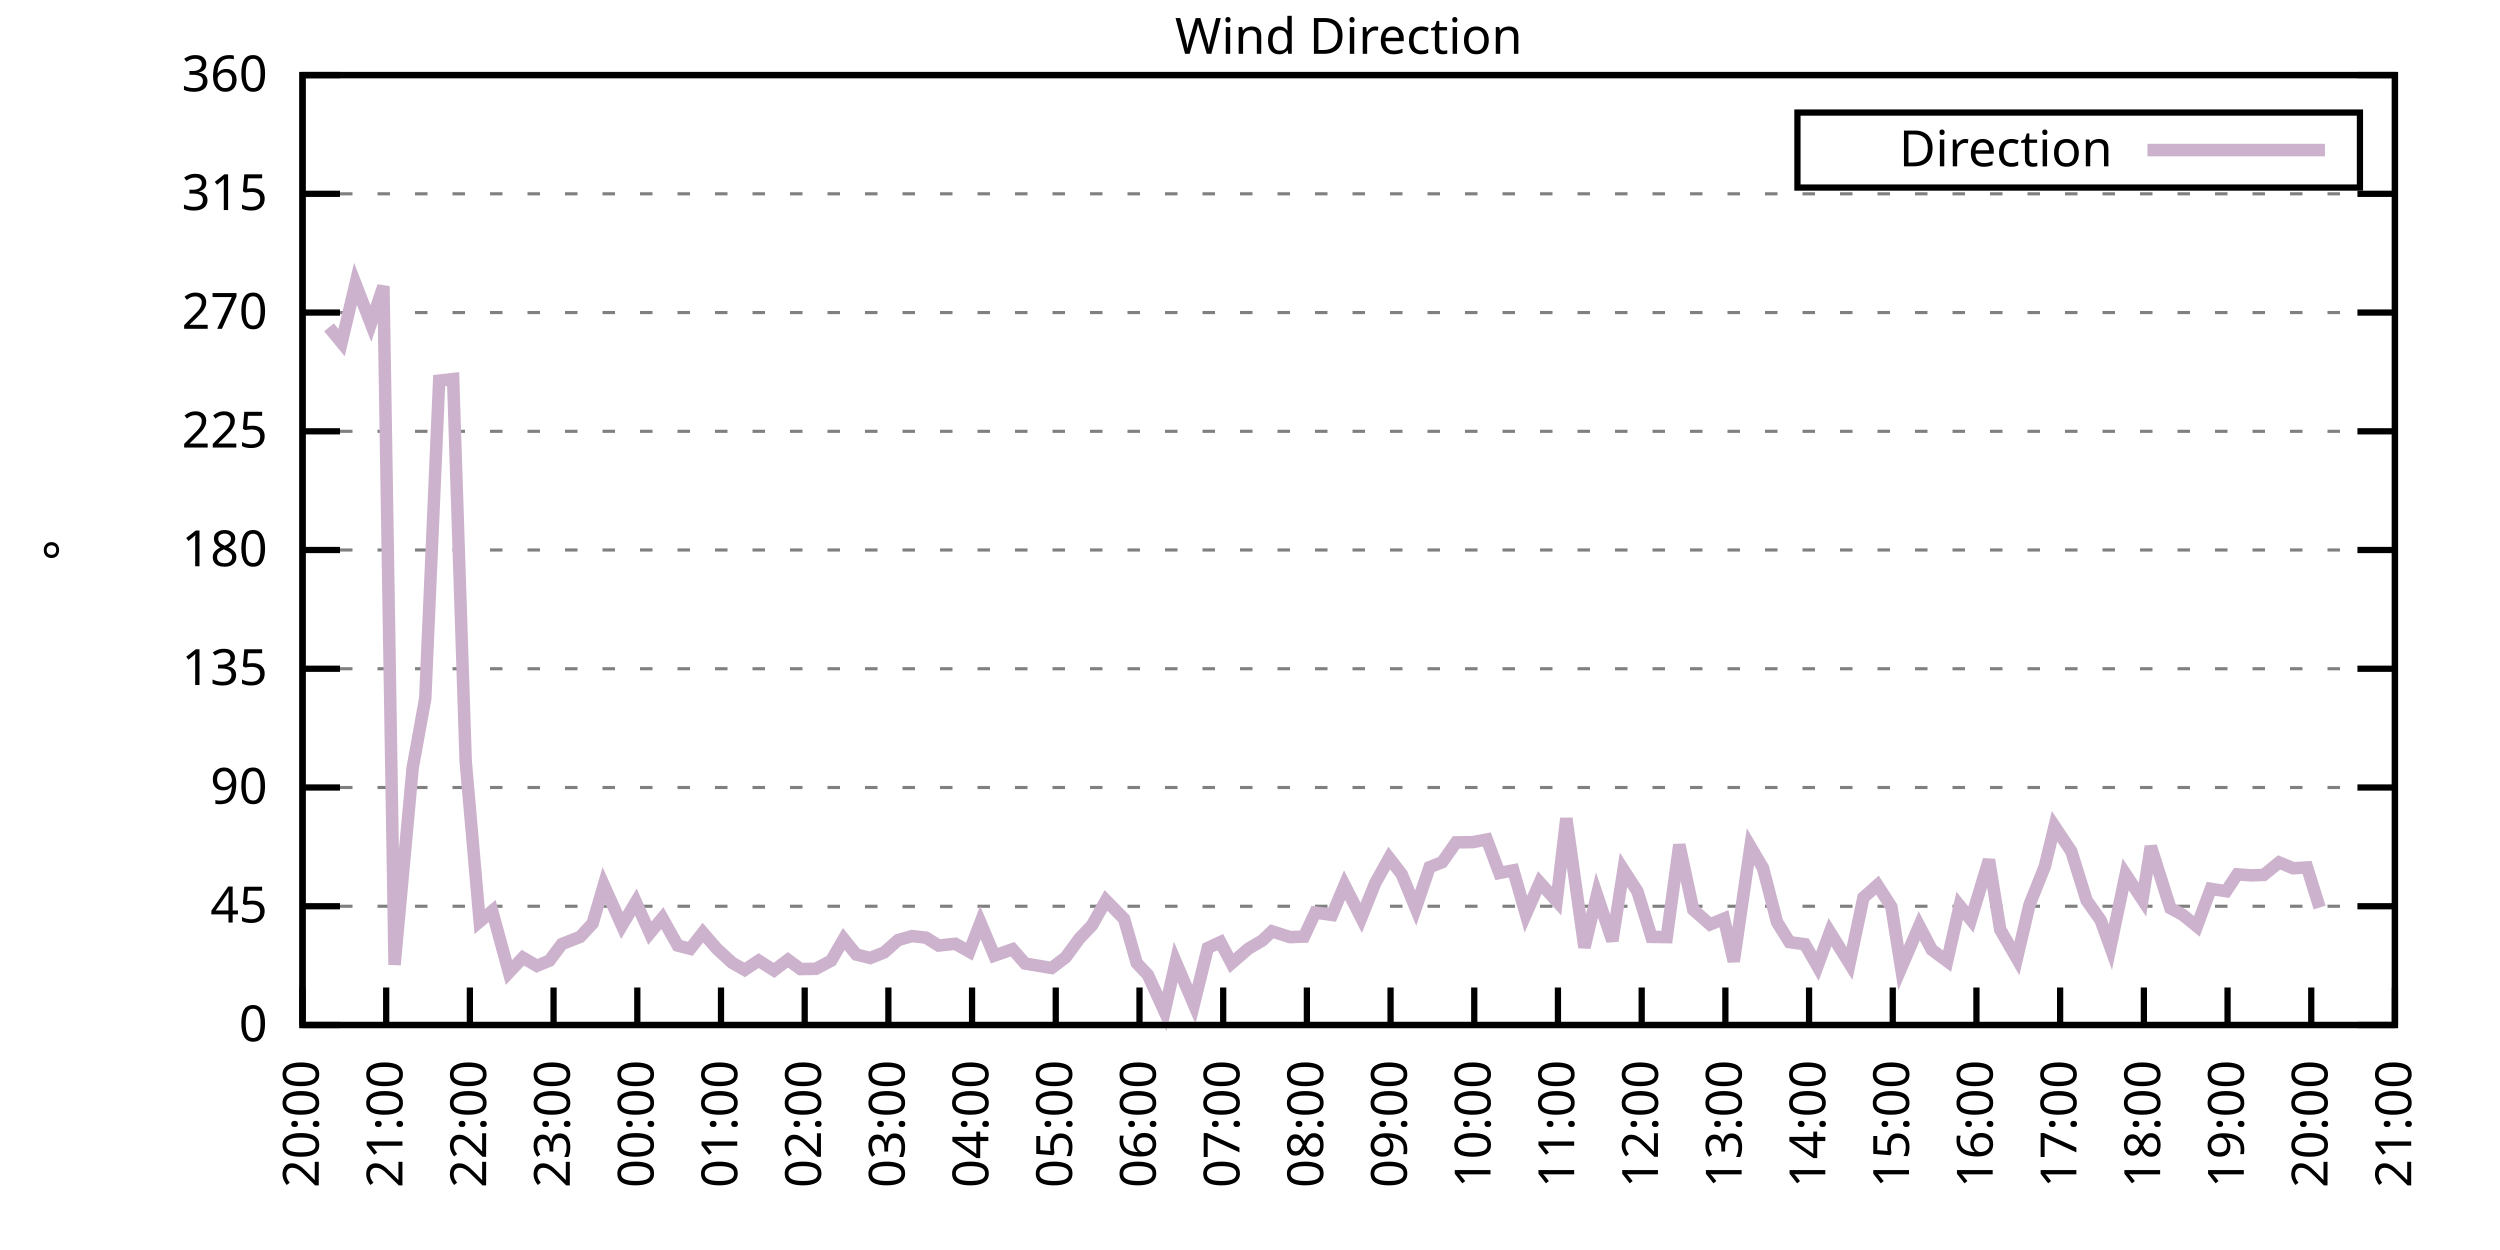
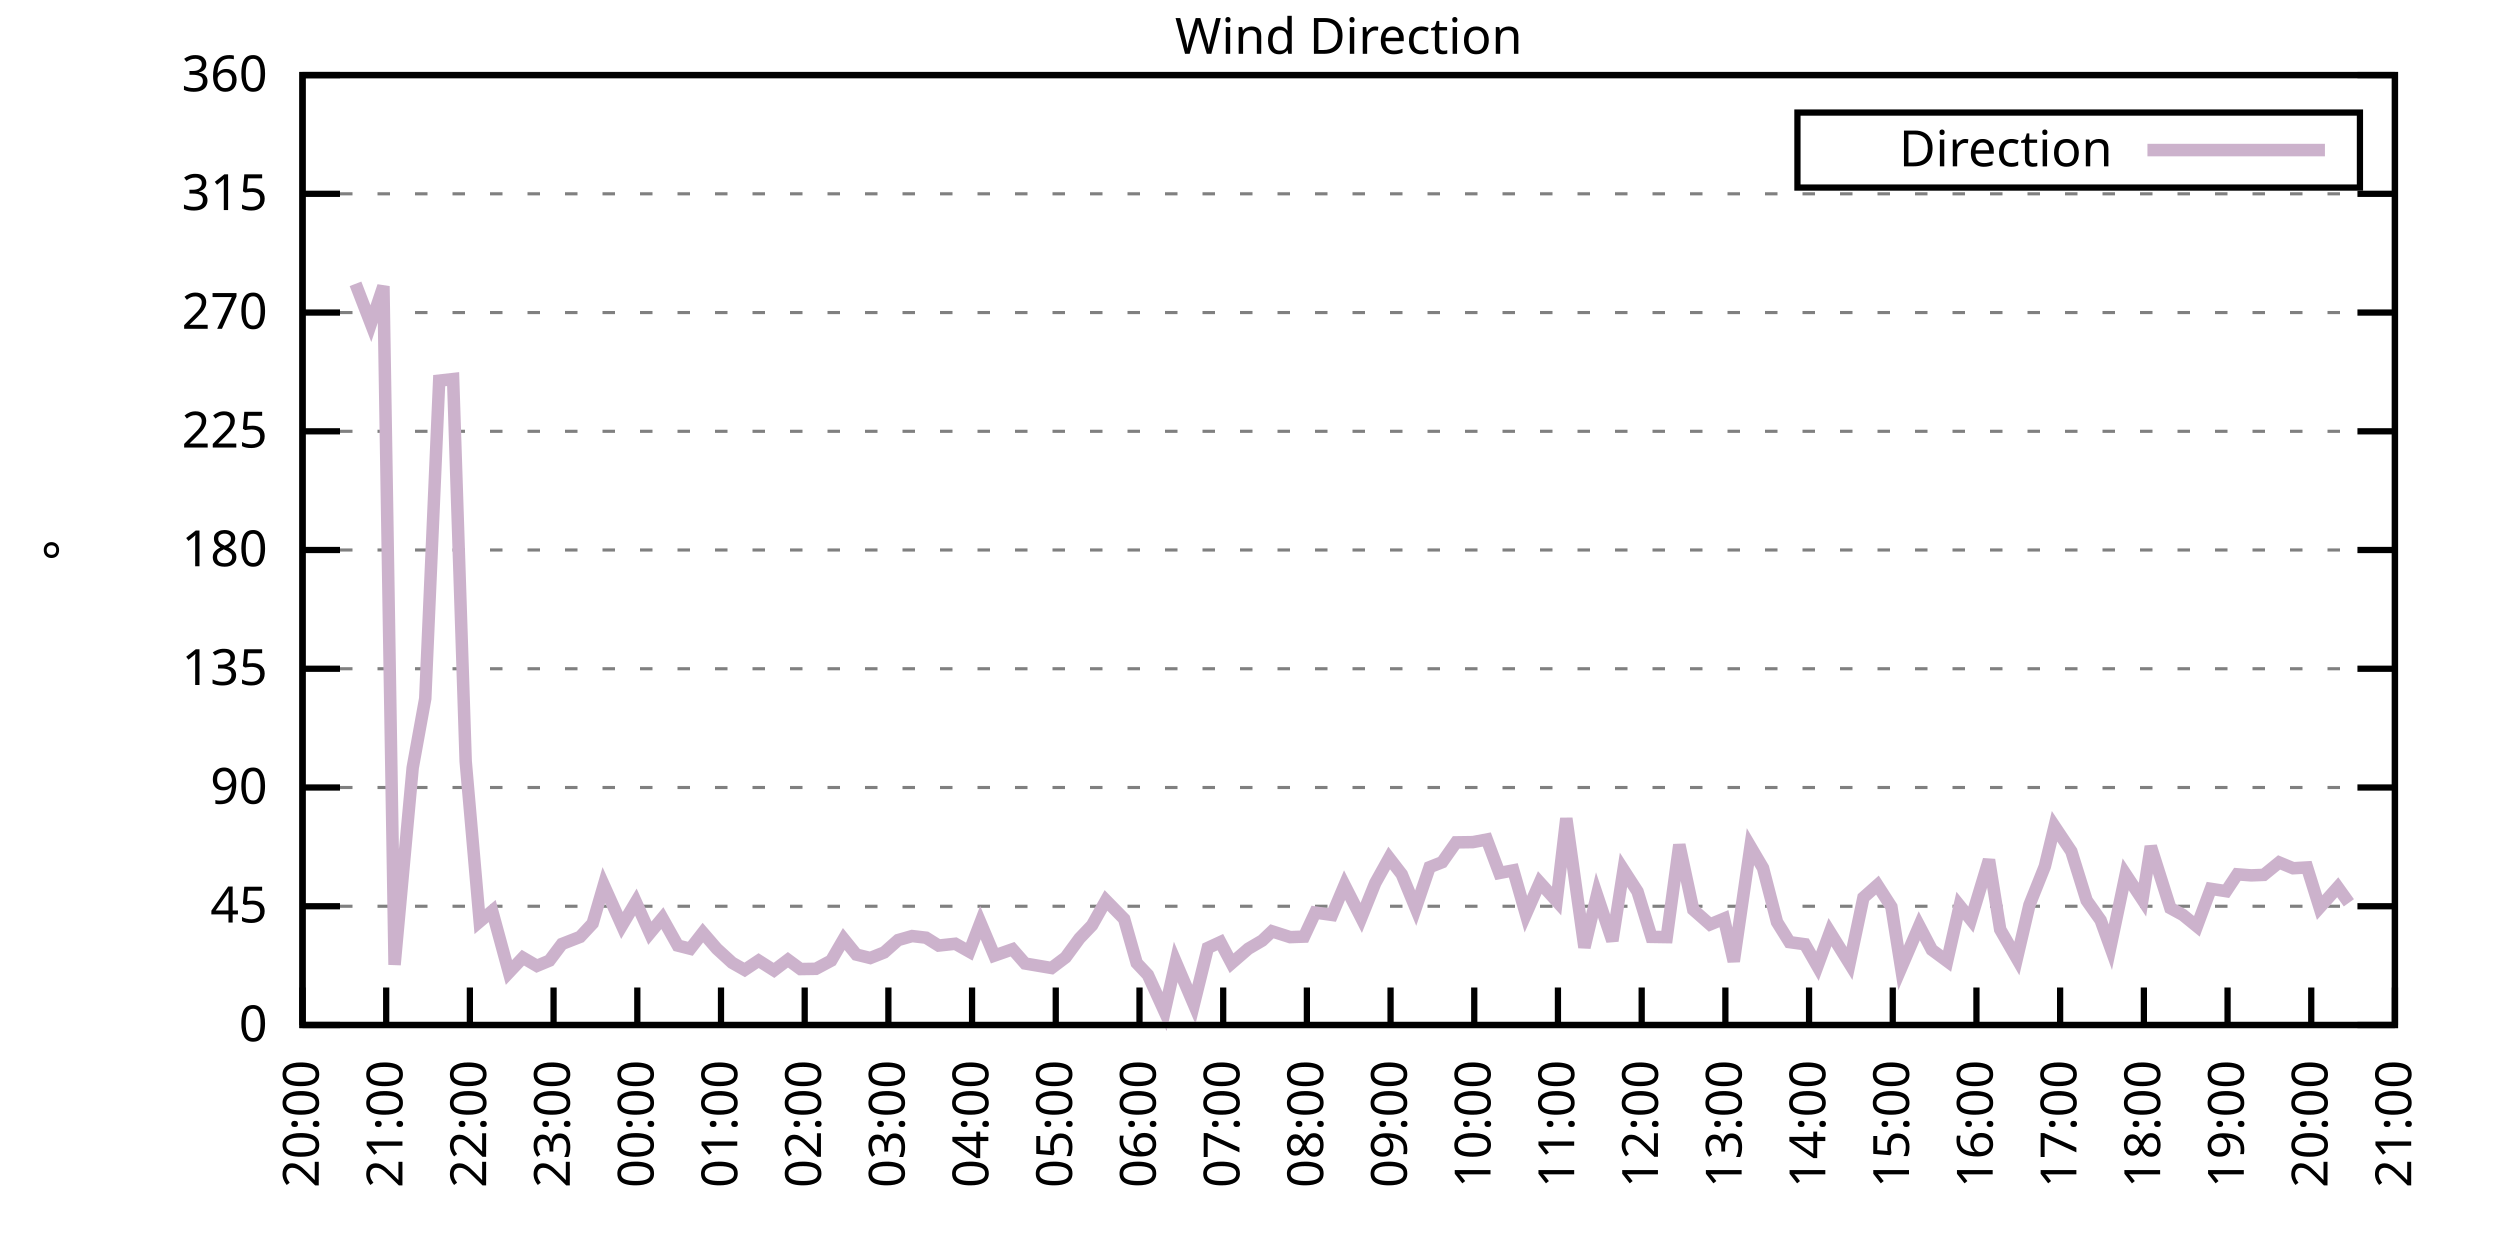
<svg xmlns="http://www.w3.org/2000/svg" xmlns:xlink="http://www.w3.org/1999/xlink" width="400" height="200" viewBox="0 0 400 200">
  <g id="gnuplot_canvas">
    <rect x="0" y="0" width="400" height="200" fill="none" />
    <defs>
      <circle id="gpDot" r="0.5" stroke-width="0.5" stroke="currentColor" />
      <path id="gpPt0" stroke-width="0.333" stroke="currentColor" d="M-1,0 h2 M0,-1 v2" />
      <path id="gpPt1" stroke-width="0.333" stroke="currentColor" d="M-1,-1 L1,1 M1,-1 L-1,1" />
      <path id="gpPt2" stroke-width="0.333" stroke="currentColor" d="M-1,0 L1,0 M0,-1 L0,1 M-1,-1 L1,1 M-1,1 L1,-1" />
      <rect id="gpPt3" stroke-width="0.333" stroke="currentColor" x="-1" y="-1" width="2" height="2" />
      <rect id="gpPt4" stroke-width="0.333" stroke="currentColor" fill="currentColor" x="-1" y="-1" width="2" height="2" />
      <circle id="gpPt5" stroke-width="0.333" stroke="currentColor" cx="0" cy="0" r="1" />
      <use xlink:href="#gpPt5" id="gpPt6" fill="currentColor" stroke="none" />
      <path id="gpPt7" stroke-width="0.333" stroke="currentColor" d="M0,-1.33 L-1.33,0.67 L1.33,0.67 z" />
      <use xlink:href="#gpPt7" id="gpPt8" fill="currentColor" stroke="none" />
      <use xlink:href="#gpPt7" id="gpPt9" stroke="currentColor" transform="rotate(180)" />
      <use xlink:href="#gpPt9" id="gpPt10" fill="currentColor" stroke="none" />
      <use xlink:href="#gpPt3" id="gpPt11" stroke="currentColor" transform="rotate(45)" />
      <use xlink:href="#gpPt11" id="gpPt12" fill="currentColor" stroke="none" />
      <path id="gpPt13" stroke-width="0.333" stroke="currentColor" d="M0,1.330 L1.265,0.411 L0.782,-1.067 L-0.782,-1.076 L-1.265,0.411 z" />
      <use xlink:href="#gpPt13" id="gpPt14" fill="currentColor" stroke="none" />
      <filter id="textbox" filterUnits="objectBoundingBox" x="0" y="0" height="1" width="1">
        <feFlood flood-color="white" flood-opacity="1" result="bgnd" />
        <feComposite in="SourceGraphic" in2="bgnd" operator="atop" />
      </filter>
      <filter id="greybox" filterUnits="objectBoundingBox" x="0" y="0" height="1" width="1">
        <feFlood flood-color="lightgrey" flood-opacity="1" result="grey" />
        <feComposite in="SourceGraphic" in2="grey" operator="atop" />
      </filter>
    </defs>
    <g fill="none" color="white" stroke="currentColor" stroke-width="1.00" stroke-linecap="butt" stroke-linejoin="miter">
</g>
    <g fill="none" color="black" stroke="currentColor" stroke-width="1.00" stroke-linecap="butt" stroke-linejoin="miter">
      <g stroke="none" shape-rendering="crispEdges">
        <polygon fill="rgb(255, 255, 255)" points="48.40,164.00 383.18,164.00 383.18,12.02 48.40,12.02 " />
      </g>
    </g>
    <g fill="none" color="black" stroke="currentColor" stroke-width="1.00" stroke-linecap="butt" stroke-linejoin="miter">
</g>
    <g fill="none" color="black" stroke="black" stroke-width="0.50" stroke-linecap="butt" stroke-linejoin="miter">
</g>
    <g fill="none" color="gray" stroke="currentColor" stroke-width="0.50" stroke-linecap="butt" stroke-linejoin="miter">
      <path stroke="gray" stroke-dasharray="2,4" class="gridline" d="M48.40,164.00 L383.19,164.00  " />
    </g>
    <g fill="none" color="gray" stroke="gray" stroke-width="1.00" stroke-linecap="butt" stroke-linejoin="miter">
</g>
    <g fill="none" color="black" stroke="currentColor" stroke-width="1.00" stroke-linecap="butt" stroke-linejoin="miter">
      <path stroke="black" d="M48.40,164.00 L54.40,164.00 M383.19,164.00 L377.19,164.00  " />
      <g transform="translate(42.80,166.60)" stroke="none" fill="black" font-family="Sans" font-size="8.00" text-anchor="end">
        <text>
          <tspan font-family="Sans"> 0</tspan>
        </text>
      </g>
    </g>
    <g fill="none" color="black" stroke="currentColor" stroke-width="1.00" stroke-linecap="butt" stroke-linejoin="miter">
</g>
    <g fill="none" color="black" stroke="black" stroke-width="0.50" stroke-linecap="butt" stroke-linejoin="miter">
</g>
    <g fill="none" color="gray" stroke="currentColor" stroke-width="0.50" stroke-linecap="butt" stroke-linejoin="miter">
      <path stroke="gray" stroke-dasharray="2,4" class="gridline" d="M48.40,145.00 L383.19,145.00  " />
    </g>
    <g fill="none" color="gray" stroke="gray" stroke-width="1.00" stroke-linecap="butt" stroke-linejoin="miter">
</g>
    <g fill="none" color="black" stroke="currentColor" stroke-width="1.00" stroke-linecap="butt" stroke-linejoin="miter">
      <path stroke="black" d="M48.40,145.00 L54.40,145.00 M383.19,145.00 L377.19,145.00  " />
      <g transform="translate(42.80,147.60)" stroke="none" fill="black" font-family="Sans" font-size="8.00" text-anchor="end">
        <text>
          <tspan font-family="Sans"> 45</tspan>
        </text>
      </g>
    </g>
    <g fill="none" color="black" stroke="currentColor" stroke-width="1.00" stroke-linecap="butt" stroke-linejoin="miter">
</g>
    <g fill="none" color="black" stroke="black" stroke-width="0.50" stroke-linecap="butt" stroke-linejoin="miter">
</g>
    <g fill="none" color="gray" stroke="currentColor" stroke-width="0.50" stroke-linecap="butt" stroke-linejoin="miter">
      <path stroke="gray" stroke-dasharray="2,4" class="gridline" d="M48.40,126.00 L383.19,126.00  " />
    </g>
    <g fill="none" color="gray" stroke="gray" stroke-width="1.00" stroke-linecap="butt" stroke-linejoin="miter">
</g>
    <g fill="none" color="black" stroke="currentColor" stroke-width="1.00" stroke-linecap="butt" stroke-linejoin="miter">
      <path stroke="black" d="M48.40,126.00 L54.40,126.00 M383.19,126.00 L377.19,126.00  " />
      <g transform="translate(42.80,128.60)" stroke="none" fill="black" font-family="Sans" font-size="8.00" text-anchor="end">
        <text>
          <tspan font-family="Sans"> 90</tspan>
        </text>
      </g>
    </g>
    <g fill="none" color="black" stroke="currentColor" stroke-width="1.00" stroke-linecap="butt" stroke-linejoin="miter">
</g>
    <g fill="none" color="black" stroke="black" stroke-width="0.50" stroke-linecap="butt" stroke-linejoin="miter">
</g>
    <g fill="none" color="gray" stroke="currentColor" stroke-width="0.50" stroke-linecap="butt" stroke-linejoin="miter">
      <path stroke="gray" stroke-dasharray="2,4" class="gridline" d="M48.40,107.00 L383.19,107.00  " />
    </g>
    <g fill="none" color="gray" stroke="gray" stroke-width="1.00" stroke-linecap="butt" stroke-linejoin="miter">
</g>
    <g fill="none" color="black" stroke="currentColor" stroke-width="1.00" stroke-linecap="butt" stroke-linejoin="miter">
      <path stroke="black" d="M48.40,107.00 L54.40,107.00 M383.19,107.00 L377.19,107.00  " />
      <g transform="translate(42.80,109.60)" stroke="none" fill="black" font-family="Sans" font-size="8.00" text-anchor="end">
        <text>
          <tspan font-family="Sans"> 135</tspan>
        </text>
      </g>
    </g>
    <g fill="none" color="black" stroke="currentColor" stroke-width="1.00" stroke-linecap="butt" stroke-linejoin="miter">
</g>
    <g fill="none" color="black" stroke="black" stroke-width="0.50" stroke-linecap="butt" stroke-linejoin="miter">
</g>
    <g fill="none" color="gray" stroke="currentColor" stroke-width="0.50" stroke-linecap="butt" stroke-linejoin="miter">
      <path stroke="gray" stroke-dasharray="2,4" class="gridline" d="M48.40,88.00 L383.19,88.00  " />
    </g>
    <g fill="none" color="gray" stroke="gray" stroke-width="1.00" stroke-linecap="butt" stroke-linejoin="miter">
</g>
    <g fill="none" color="black" stroke="currentColor" stroke-width="1.00" stroke-linecap="butt" stroke-linejoin="miter">
      <path stroke="black" d="M48.40,88.00 L54.40,88.00 M383.19,88.00 L377.19,88.00  " />
      <g transform="translate(42.80,90.60)" stroke="none" fill="black" font-family="Sans" font-size="8.00" text-anchor="end">
        <text>
          <tspan font-family="Sans"> 180</tspan>
        </text>
      </g>
    </g>
    <g fill="none" color="black" stroke="currentColor" stroke-width="1.00" stroke-linecap="butt" stroke-linejoin="miter">
</g>
    <g fill="none" color="black" stroke="black" stroke-width="0.50" stroke-linecap="butt" stroke-linejoin="miter">
</g>
    <g fill="none" color="gray" stroke="currentColor" stroke-width="0.50" stroke-linecap="butt" stroke-linejoin="miter">
      <path stroke="gray" stroke-dasharray="2,4" class="gridline" d="M48.40,69.01 L383.19,69.01  " />
    </g>
    <g fill="none" color="gray" stroke="gray" stroke-width="1.00" stroke-linecap="butt" stroke-linejoin="miter">
</g>
    <g fill="none" color="black" stroke="currentColor" stroke-width="1.00" stroke-linecap="butt" stroke-linejoin="miter">
      <path stroke="black" d="M48.40,69.01 L54.40,69.01 M383.19,69.01 L377.19,69.01  " />
      <g transform="translate(42.80,71.61)" stroke="none" fill="black" font-family="Sans" font-size="8.00" text-anchor="end">
        <text>
          <tspan font-family="Sans"> 225</tspan>
        </text>
      </g>
    </g>
    <g fill="none" color="black" stroke="currentColor" stroke-width="1.00" stroke-linecap="butt" stroke-linejoin="miter">
</g>
    <g fill="none" color="black" stroke="black" stroke-width="0.50" stroke-linecap="butt" stroke-linejoin="miter">
</g>
    <g fill="none" color="gray" stroke="currentColor" stroke-width="0.50" stroke-linecap="butt" stroke-linejoin="miter">
      <path stroke="gray" stroke-dasharray="2,4" class="gridline" d="M48.40,50.01 L383.19,50.01  " />
    </g>
    <g fill="none" color="gray" stroke="gray" stroke-width="1.00" stroke-linecap="butt" stroke-linejoin="miter">
</g>
    <g fill="none" color="black" stroke="currentColor" stroke-width="1.00" stroke-linecap="butt" stroke-linejoin="miter">
      <path stroke="black" d="M48.40,50.01 L54.40,50.01 M383.19,50.01 L377.19,50.01  " />
      <g transform="translate(42.80,52.61)" stroke="none" fill="black" font-family="Sans" font-size="8.00" text-anchor="end">
        <text>
          <tspan font-family="Sans"> 270</tspan>
        </text>
      </g>
    </g>
    <g fill="none" color="black" stroke="currentColor" stroke-width="1.00" stroke-linecap="butt" stroke-linejoin="miter">
</g>
    <g fill="none" color="black" stroke="black" stroke-width="0.50" stroke-linecap="butt" stroke-linejoin="miter">
</g>
    <g fill="none" color="gray" stroke="currentColor" stroke-width="0.50" stroke-linecap="butt" stroke-linejoin="miter">
      <path stroke="gray" stroke-dasharray="2,4" class="gridline" d="M48.40,31.01 L383.19,31.01  " />
    </g>
    <g fill="none" color="gray" stroke="gray" stroke-width="1.00" stroke-linecap="butt" stroke-linejoin="miter">
</g>
    <g fill="none" color="black" stroke="currentColor" stroke-width="1.00" stroke-linecap="butt" stroke-linejoin="miter">
      <path stroke="black" d="M48.40,31.01 L54.40,31.01 M383.19,31.01 L377.19,31.01  " />
      <g transform="translate(42.80,33.61)" stroke="none" fill="black" font-family="Sans" font-size="8.00" text-anchor="end">
        <text>
          <tspan font-family="Sans"> 315</tspan>
        </text>
      </g>
    </g>
    <g fill="none" color="black" stroke="currentColor" stroke-width="1.00" stroke-linecap="butt" stroke-linejoin="miter">
</g>
    <g fill="none" color="black" stroke="black" stroke-width="0.50" stroke-linecap="butt" stroke-linejoin="miter">
</g>
    <g fill="none" color="gray" stroke="currentColor" stroke-width="0.50" stroke-linecap="butt" stroke-linejoin="miter">
      <path stroke="gray" stroke-dasharray="2,4" class="gridline" d="M48.40,12.01 L383.19,12.01  " />
    </g>
    <g fill="none" color="gray" stroke="gray" stroke-width="1.00" stroke-linecap="butt" stroke-linejoin="miter">
</g>
    <g fill="none" color="black" stroke="currentColor" stroke-width="1.00" stroke-linecap="butt" stroke-linejoin="miter">
      <path stroke="black" d="M48.40,12.01 L54.40,12.01 M383.19,12.01 L377.19,12.01  " />
      <g transform="translate(42.80,14.61)" stroke="none" fill="black" font-family="Sans" font-size="8.00" text-anchor="end">
        <text>
          <tspan font-family="Sans"> 360</tspan>
        </text>
      </g>
    </g>
    <g fill="none" color="black" stroke="currentColor" stroke-width="1.00" stroke-linecap="butt" stroke-linejoin="miter">
      <path stroke="black" d="M48.40,164.00 L48.40,158.00  " />
      <g transform="translate(51.00,169.60) rotate(270.00)" stroke="none" fill="black" font-family="Sans" font-size="8.00" text-anchor="end">
        <text>
          <tspan font-family="Sans">20:00</tspan>
        </text>
      </g>
    </g>
    <g fill="none" color="black" stroke="currentColor" stroke-width="1.00" stroke-linecap="butt" stroke-linejoin="miter">
      <path stroke="black" d="M61.79,164.00 L61.79,158.00  " />
      <g transform="translate(64.39,169.60) rotate(270.00)" stroke="none" fill="black" font-family="Sans" font-size="8.00" text-anchor="end">
        <text>
          <tspan font-family="Sans">21:00</tspan>
        </text>
      </g>
    </g>
    <g fill="none" color="black" stroke="currentColor" stroke-width="1.00" stroke-linecap="butt" stroke-linejoin="miter">
      <path stroke="black" d="M75.18,164.00 L75.18,158.00  " />
      <g transform="translate(77.78,169.60) rotate(270.00)" stroke="none" fill="black" font-family="Sans" font-size="8.00" text-anchor="end">
        <text>
          <tspan font-family="Sans">22:00</tspan>
        </text>
      </g>
    </g>
    <g fill="none" color="black" stroke="currentColor" stroke-width="1.00" stroke-linecap="butt" stroke-linejoin="miter">
      <path stroke="black" d="M88.57,164.00 L88.57,158.00  " />
      <g transform="translate(91.17,169.60) rotate(270.00)" stroke="none" fill="black" font-family="Sans" font-size="8.00" text-anchor="end">
        <text>
          <tspan font-family="Sans">23:00</tspan>
        </text>
      </g>
    </g>
    <g fill="none" color="black" stroke="currentColor" stroke-width="1.00" stroke-linecap="butt" stroke-linejoin="miter">
      <path stroke="black" d="M101.97,164.00 L101.97,158.00  " />
      <g transform="translate(104.57,169.60) rotate(270.00)" stroke="none" fill="black" font-family="Sans" font-size="8.00" text-anchor="end">
        <text>
          <tspan font-family="Sans">00:00</tspan>
        </text>
      </g>
    </g>
    <g fill="none" color="black" stroke="currentColor" stroke-width="1.00" stroke-linecap="butt" stroke-linejoin="miter">
      <path stroke="black" d="M115.36,164.00 L115.36,158.00  " />
      <g transform="translate(117.96,169.60) rotate(270.00)" stroke="none" fill="black" font-family="Sans" font-size="8.00" text-anchor="end">
        <text>
          <tspan font-family="Sans">01:00</tspan>
        </text>
      </g>
    </g>
    <g fill="none" color="black" stroke="currentColor" stroke-width="1.00" stroke-linecap="butt" stroke-linejoin="miter">
      <path stroke="black" d="M128.75,164.00 L128.75,158.00  " />
      <g transform="translate(131.35,169.60) rotate(270.00)" stroke="none" fill="black" font-family="Sans" font-size="8.00" text-anchor="end">
        <text>
          <tspan font-family="Sans">02:00</tspan>
        </text>
      </g>
    </g>
    <g fill="none" color="black" stroke="currentColor" stroke-width="1.00" stroke-linecap="butt" stroke-linejoin="miter">
      <path stroke="black" d="M142.14,164.00 L142.14,158.00  " />
      <g transform="translate(144.74,169.60) rotate(270.00)" stroke="none" fill="black" font-family="Sans" font-size="8.00" text-anchor="end">
        <text>
          <tspan font-family="Sans">03:00</tspan>
        </text>
      </g>
    </g>
    <g fill="none" color="black" stroke="currentColor" stroke-width="1.00" stroke-linecap="butt" stroke-linejoin="miter">
      <path stroke="black" d="M155.53,164.00 L155.53,158.00  " />
      <g transform="translate(158.13,169.60) rotate(270.00)" stroke="none" fill="black" font-family="Sans" font-size="8.00" text-anchor="end">
        <text>
          <tspan font-family="Sans">04:00</tspan>
        </text>
      </g>
    </g>
    <g fill="none" color="black" stroke="currentColor" stroke-width="1.00" stroke-linecap="butt" stroke-linejoin="miter">
      <path stroke="black" d="M168.92,164.00 L168.92,158.00  " />
      <g transform="translate(171.52,169.60) rotate(270.00)" stroke="none" fill="black" font-family="Sans" font-size="8.00" text-anchor="end">
        <text>
          <tspan font-family="Sans">05:00</tspan>
        </text>
      </g>
    </g>
    <g fill="none" color="black" stroke="currentColor" stroke-width="1.00" stroke-linecap="butt" stroke-linejoin="miter">
      <path stroke="black" d="M182.32,164.00 L182.32,158.00  " />
      <g transform="translate(184.92,169.60) rotate(270.00)" stroke="none" fill="black" font-family="Sans" font-size="8.00" text-anchor="end">
        <text>
          <tspan font-family="Sans">06:00</tspan>
        </text>
      </g>
    </g>
    <g fill="none" color="black" stroke="currentColor" stroke-width="1.00" stroke-linecap="butt" stroke-linejoin="miter">
      <path stroke="black" d="M195.71,164.00 L195.71,158.00  " />
      <g transform="translate(198.31,169.60) rotate(270.00)" stroke="none" fill="black" font-family="Sans" font-size="8.00" text-anchor="end">
        <text>
          <tspan font-family="Sans">07:00</tspan>
        </text>
      </g>
    </g>
    <g fill="none" color="black" stroke="currentColor" stroke-width="1.00" stroke-linecap="butt" stroke-linejoin="miter">
      <path stroke="black" d="M209.10,164.00 L209.10,158.00  " />
      <g transform="translate(211.70,169.60) rotate(270.00)" stroke="none" fill="black" font-family="Sans" font-size="8.00" text-anchor="end">
        <text>
          <tspan font-family="Sans">08:00</tspan>
        </text>
      </g>
    </g>
    <g fill="none" color="black" stroke="currentColor" stroke-width="1.00" stroke-linecap="butt" stroke-linejoin="miter">
      <path stroke="black" d="M222.49,164.00 L222.49,158.00  " />
      <g transform="translate(225.09,169.60) rotate(270.00)" stroke="none" fill="black" font-family="Sans" font-size="8.00" text-anchor="end">
        <text>
          <tspan font-family="Sans">09:00</tspan>
        </text>
      </g>
    </g>
    <g fill="none" color="black" stroke="currentColor" stroke-width="1.00" stroke-linecap="butt" stroke-linejoin="miter">
      <path stroke="black" d="M235.88,164.00 L235.88,158.00  " />
      <g transform="translate(238.48,169.60) rotate(270.00)" stroke="none" fill="black" font-family="Sans" font-size="8.00" text-anchor="end">
        <text>
          <tspan font-family="Sans">10:00</tspan>
        </text>
      </g>
    </g>
    <g fill="none" color="black" stroke="currentColor" stroke-width="1.00" stroke-linecap="butt" stroke-linejoin="miter">
      <path stroke="black" d="M249.27,164.00 L249.27,158.00  " />
      <g transform="translate(251.87,169.60) rotate(270.00)" stroke="none" fill="black" font-family="Sans" font-size="8.00" text-anchor="end">
        <text>
          <tspan font-family="Sans">11:00</tspan>
        </text>
      </g>
    </g>
    <g fill="none" color="black" stroke="currentColor" stroke-width="1.00" stroke-linecap="butt" stroke-linejoin="miter">
      <path stroke="black" d="M262.67,164.00 L262.67,158.00  " />
      <g transform="translate(265.27,169.60) rotate(270.00)" stroke="none" fill="black" font-family="Sans" font-size="8.00" text-anchor="end">
        <text>
          <tspan font-family="Sans">12:00</tspan>
        </text>
      </g>
    </g>
    <g fill="none" color="black" stroke="currentColor" stroke-width="1.00" stroke-linecap="butt" stroke-linejoin="miter">
      <path stroke="black" d="M276.06,164.00 L276.06,158.00  " />
      <g transform="translate(278.66,169.60) rotate(270.00)" stroke="none" fill="black" font-family="Sans" font-size="8.00" text-anchor="end">
        <text>
          <tspan font-family="Sans">13:00</tspan>
        </text>
      </g>
    </g>
    <g fill="none" color="black" stroke="currentColor" stroke-width="1.00" stroke-linecap="butt" stroke-linejoin="miter">
      <path stroke="black" d="M289.45,164.00 L289.45,158.00  " />
      <g transform="translate(292.05,169.60) rotate(270.00)" stroke="none" fill="black" font-family="Sans" font-size="8.00" text-anchor="end">
        <text>
          <tspan font-family="Sans">14:00</tspan>
        </text>
      </g>
    </g>
    <g fill="none" color="black" stroke="currentColor" stroke-width="1.00" stroke-linecap="butt" stroke-linejoin="miter">
      <path stroke="black" d="M302.84,164.00 L302.84,158.00  " />
      <g transform="translate(305.44,169.60) rotate(270.00)" stroke="none" fill="black" font-family="Sans" font-size="8.00" text-anchor="end">
        <text>
          <tspan font-family="Sans">15:00</tspan>
        </text>
      </g>
    </g>
    <g fill="none" color="black" stroke="currentColor" stroke-width="1.00" stroke-linecap="butt" stroke-linejoin="miter">
      <path stroke="black" d="M316.23,164.00 L316.23,158.00  " />
      <g transform="translate(318.83,169.60) rotate(270.00)" stroke="none" fill="black" font-family="Sans" font-size="8.00" text-anchor="end">
        <text>
          <tspan font-family="Sans">16:00</tspan>
        </text>
      </g>
    </g>
    <g fill="none" color="black" stroke="currentColor" stroke-width="1.00" stroke-linecap="butt" stroke-linejoin="miter">
      <path stroke="black" d="M329.62,164.00 L329.62,158.00  " />
      <g transform="translate(332.22,169.60) rotate(270.00)" stroke="none" fill="black" font-family="Sans" font-size="8.00" text-anchor="end">
        <text>
          <tspan font-family="Sans">17:00</tspan>
        </text>
      </g>
    </g>
    <g fill="none" color="black" stroke="currentColor" stroke-width="1.00" stroke-linecap="butt" stroke-linejoin="miter">
      <path stroke="black" d="M343.02,164.00 L343.02,158.00  " />
      <g transform="translate(345.62,169.60) rotate(270.00)" stroke="none" fill="black" font-family="Sans" font-size="8.00" text-anchor="end">
        <text>
          <tspan font-family="Sans">18:00</tspan>
        </text>
      </g>
    </g>
    <g fill="none" color="black" stroke="currentColor" stroke-width="1.00" stroke-linecap="butt" stroke-linejoin="miter">
      <path stroke="black" d="M356.41,164.00 L356.41,158.00  " />
      <g transform="translate(359.01,169.60) rotate(270.00)" stroke="none" fill="black" font-family="Sans" font-size="8.00" text-anchor="end">
        <text>
          <tspan font-family="Sans">19:00</tspan>
        </text>
      </g>
    </g>
    <g fill="none" color="black" stroke="currentColor" stroke-width="1.00" stroke-linecap="butt" stroke-linejoin="miter">
      <path stroke="black" d="M369.80,164.00 L369.80,158.00  " />
      <g transform="translate(372.40,169.60) rotate(270.00)" stroke="none" fill="black" font-family="Sans" font-size="8.00" text-anchor="end">
        <text>
          <tspan font-family="Sans">20:00</tspan>
        </text>
      </g>
    </g>
    <g fill="none" color="black" stroke="currentColor" stroke-width="1.00" stroke-linecap="butt" stroke-linejoin="miter">
      <path stroke="black" d="M383.19,164.00 L383.19,158.00  " />
      <g transform="translate(385.79,169.60) rotate(270.00)" stroke="none" fill="black" font-family="Sans" font-size="8.00" text-anchor="end">
        <text>
          <tspan font-family="Sans">21:00</tspan>
        </text>
      </g>
    </g>
    <g fill="none" color="black" stroke="currentColor" stroke-width="1.00" stroke-linecap="butt" stroke-linejoin="miter">
</g>
    <g fill="none" color="black" stroke="currentColor" stroke-width="1.00" stroke-linecap="butt" stroke-linejoin="miter">
      <path stroke="black" d="M48.40,12.01 L48.40,164.00 L383.19,164.00 L383.19,12.01 L48.40,12.01 Z  " />
    </g>
    <g fill="none" color="black" stroke="currentColor" stroke-width="1.00" stroke-linecap="butt" stroke-linejoin="miter">
</g>
    <g fill="none" color="black" stroke="currentColor" stroke-width="1.00" stroke-linecap="butt" stroke-linejoin="miter">
      <path stroke="black" d="M287.59,30.01 L287.59,18.01 L377.59,18.01 L377.59,30.01 L287.59,30.01 Z  " />
    </g>
    <g id="Wind_direction_plot_1">
      <g fill="none" color="white" stroke="black" stroke-width="2.00" stroke-linecap="butt" stroke-linejoin="miter">
</g>
      <g fill="none" color="black" stroke="currentColor" stroke-width="2.00" stroke-linecap="butt" stroke-linejoin="miter">
        <g transform="translate(337.99,26.61)" stroke="none" fill="black" font-family="Sans" font-size="8.00" text-anchor="end">
          <text>
            <tspan font-family="Sans">Direction</tspan>
          </text>
        </g>
      </g>
      <g fill="none" color="black" stroke="currentColor" stroke-width="2.00" stroke-linecap="butt" stroke-linejoin="miter">
-         <path stroke="rgb(204, 178, 204)" d="M343.59,24.01 L371.99,24.01 M52.64,52.37 L54.65,54.82 L56.88,45.41 L59.34,51.78 L61.35,45.79 L63.13,154.37   L66.03,122.84 L68.04,111.77 L70.27,60.90 L72.50,60.65 L74.51,121.82 L76.75,147.45 L78.75,145.76 L81.43,155.60   L83.66,153.23 L85.90,154.54 L87.91,153.70 L89.91,151.04 L92.82,149.90 L94.82,147.75 L96.61,141.62 L99.51,148.08   L101.74,144.33 L103.98,149.31 L105.98,146.90 L108.44,151.29 L110.45,151.80 L112.46,149.22 L114.69,151.80 L117.14,154.04   L119.15,155.18 L121.38,153.70 L123.84,155.26 L126.07,153.57 L128.08,155.05 L130.54,155.01 L132.99,153.70 L135.00,150.24   L137.01,152.73 L139.24,153.28 L141.47,152.39 L143.70,150.41 L145.94,149.77 L148.17,150.03 L150.18,151.29 L152.85,151.00   L155.09,152.26 L156.87,147.62 L159.10,152.90 L162.01,151.88 L164.01,154.16 L168.25,154.88 L170.49,153.19 L172.72,150.15   L174.73,148.04 L176.96,144.07 L179.86,147.03 L181.87,154.08 L183.66,155.98 L186.33,161.85 L188.12,153.91 L191.02,160.71   L193.25,151.67 L195.26,150.74 L197.05,154.12 L199.73,151.80 L201.96,150.49 L203.52,149.01 L206.42,149.94 L208.65,149.86   L210.44,146.01 L213.12,146.39 L215.13,141.62 L217.80,146.86 L220.04,141.29 L222.27,137.28 L224.28,139.89 L226.51,145.30   L228.74,138.75 L230.75,137.95 L232.98,134.78 L235.66,134.74 L237.89,134.32 L239.90,139.68 L242.13,139.26 L244.14,146.27   L246.37,141.20 L249.05,144.16 L250.61,130.94 L253.51,151.59 L255.52,143.19 L257.98,150.53 L259.76,139.17 L262.00,142.64   L264.23,149.90 L266.68,149.94 L268.69,135.16 L270.92,145.55 L273.60,147.91 L275.83,146.99 L277.40,153.83 L280.07,135.46   L282.08,138.88 L284.32,147.53 L286.32,150.74 L288.78,151.08 L290.79,154.59 L292.80,149.14 L295.92,154.16 L298.15,143.61   L300.39,141.62 L302.62,145.09 L304.18,154.88 L307.08,148.13 L309.09,151.97 L311.54,153.78 L313.55,144.92 L315.34,147.15   L318.24,137.57 L320.03,148.72 L322.70,153.36 L324.71,144.79 L327.17,138.63 L328.73,132.21 L331.41,136.22 L333.86,144.07   L336.10,147.24 L337.66,151.55 L340.11,139.89 L342.79,143.95 L344.13,135.42 L347.26,145.30 L349.26,146.39 L351.50,148.21   L353.73,142.21 L356.18,142.59 L357.97,139.89 L360.20,140.06 L362.21,139.98 L364.66,137.99 L366.90,138.92 L369.13,138.79   L371.14,145.21  " />
+         <path stroke="rgb(204, 178, 204)" d="M343.59,24.01 L371.99,24.01 M56.88,45.41 L59.34,51.78 L61.35,45.79 L63.13,154.37 L66.03,122.84 L68.04,111.77   L70.27,60.90 L72.50,60.65 L74.51,121.82 L76.75,147.45 L78.75,145.76 L81.43,155.60 L83.66,153.23 L85.90,154.54   L87.91,153.70 L89.91,151.04 L92.82,149.90 L94.82,147.75 L96.61,141.62 L99.51,148.08 L101.74,144.33 L103.98,149.31   L105.98,146.90 L108.44,151.29 L110.45,151.80 L112.46,149.22 L114.69,151.80 L117.14,154.04 L119.15,155.18 L121.38,153.70   L123.84,155.26 L126.07,153.57 L128.08,155.05 L130.54,155.01 L132.99,153.70 L135.00,150.24 L137.01,152.73 L139.24,153.28   L141.47,152.39 L143.70,150.41 L145.94,149.77 L148.17,150.03 L150.18,151.29 L152.85,151.00 L155.09,152.26 L156.87,147.62   L159.10,152.90 L162.01,151.88 L164.01,154.16 L168.25,154.88 L170.49,153.19 L172.72,150.15 L174.73,148.04 L176.96,144.07   L179.86,147.03 L181.87,154.08 L183.66,155.98 L186.33,161.85 L188.12,153.91 L191.02,160.71 L193.25,151.67 L195.26,150.74   L197.05,154.12 L199.73,151.80 L201.96,150.49 L203.52,149.01 L206.42,149.94 L208.65,149.86 L210.44,146.01 L213.12,146.39   L215.13,141.62 L217.80,146.86 L220.04,141.29 L222.27,137.28 L224.28,139.89 L226.51,145.30 L228.74,138.75 L230.75,137.95   L232.98,134.78 L235.66,134.74 L237.89,134.32 L239.90,139.68 L242.13,139.26 L244.14,146.27 L246.37,141.20 L249.05,144.16   L250.61,130.94 L253.51,151.59 L255.52,143.19 L257.98,150.53 L259.76,139.17 L262.00,142.64 L264.23,149.90 L266.68,149.94   L268.69,135.16 L270.92,145.55 L273.60,147.91 L275.83,146.99 L277.40,153.83 L280.07,135.46 L282.08,138.88 L284.32,147.53   L286.32,150.74 L288.78,151.08 L290.79,154.59 L292.80,149.14 L295.92,154.16 L298.15,143.61 L300.39,141.62 L302.62,145.09   L304.18,154.88 L307.08,148.13 L309.09,151.97 L311.54,153.78 L313.55,144.92 L315.34,147.15 L318.24,137.57 L320.03,148.72   L322.70,153.36 L324.71,144.79 L327.17,138.63 L328.73,132.21 L331.41,136.22 L333.86,144.07 L336.10,147.24 L337.66,151.55   L340.11,139.89 L342.79,143.95 L344.13,135.42 L347.26,145.30 L349.26,146.39 L351.50,148.21 L353.73,142.21 L356.18,142.59   L357.97,139.89 L360.20,140.06 L362.21,139.98 L364.66,137.99 L366.90,138.92 L369.13,138.79 L371.14,145.21 L374.04,141.96   L375.82,144.45  " />
      </g>
    </g>
    <g fill="none" color="black" stroke="currentColor" stroke-width="2.00" stroke-linecap="butt" stroke-linejoin="miter">
</g>
    <g fill="none" color="black" stroke="black" stroke-width="1.00" stroke-linecap="butt" stroke-linejoin="miter">
</g>
    <g fill="none" color="black" stroke="currentColor" stroke-width="1.00" stroke-linecap="butt" stroke-linejoin="miter">
      <path stroke="black" d="M48.40,12.01 L48.40,164.00 L383.19,164.00 L383.19,12.01 L48.40,12.01 Z  " />
      <g transform="translate(12.80,88.01) rotate(270.00)" stroke="none" fill="black" font-family="Sans" font-size="8.00" text-anchor="middle">
        <text>
          <tspan font-family="Sans">°</tspan>
        </text>
      </g>
    </g>
    <g fill="none" color="black" stroke="currentColor" stroke-width="1.00" stroke-linecap="butt" stroke-linejoin="miter">
</g>
    <g fill="none" color="black" stroke="currentColor" stroke-width="1.00" stroke-linecap="butt" stroke-linejoin="miter">
      <g transform="translate(215.79,8.61)" stroke="none" fill="black" font-family="Sans" font-size="8.00" text-anchor="middle">
        <text>
          <tspan font-family="Sans">Wind Direction</tspan>
        </text>
      </g>
    </g>
    <g fill="none" color="black" stroke="currentColor" stroke-width="1.00" stroke-linecap="butt" stroke-linejoin="miter">
</g>
  </g>
</svg>
